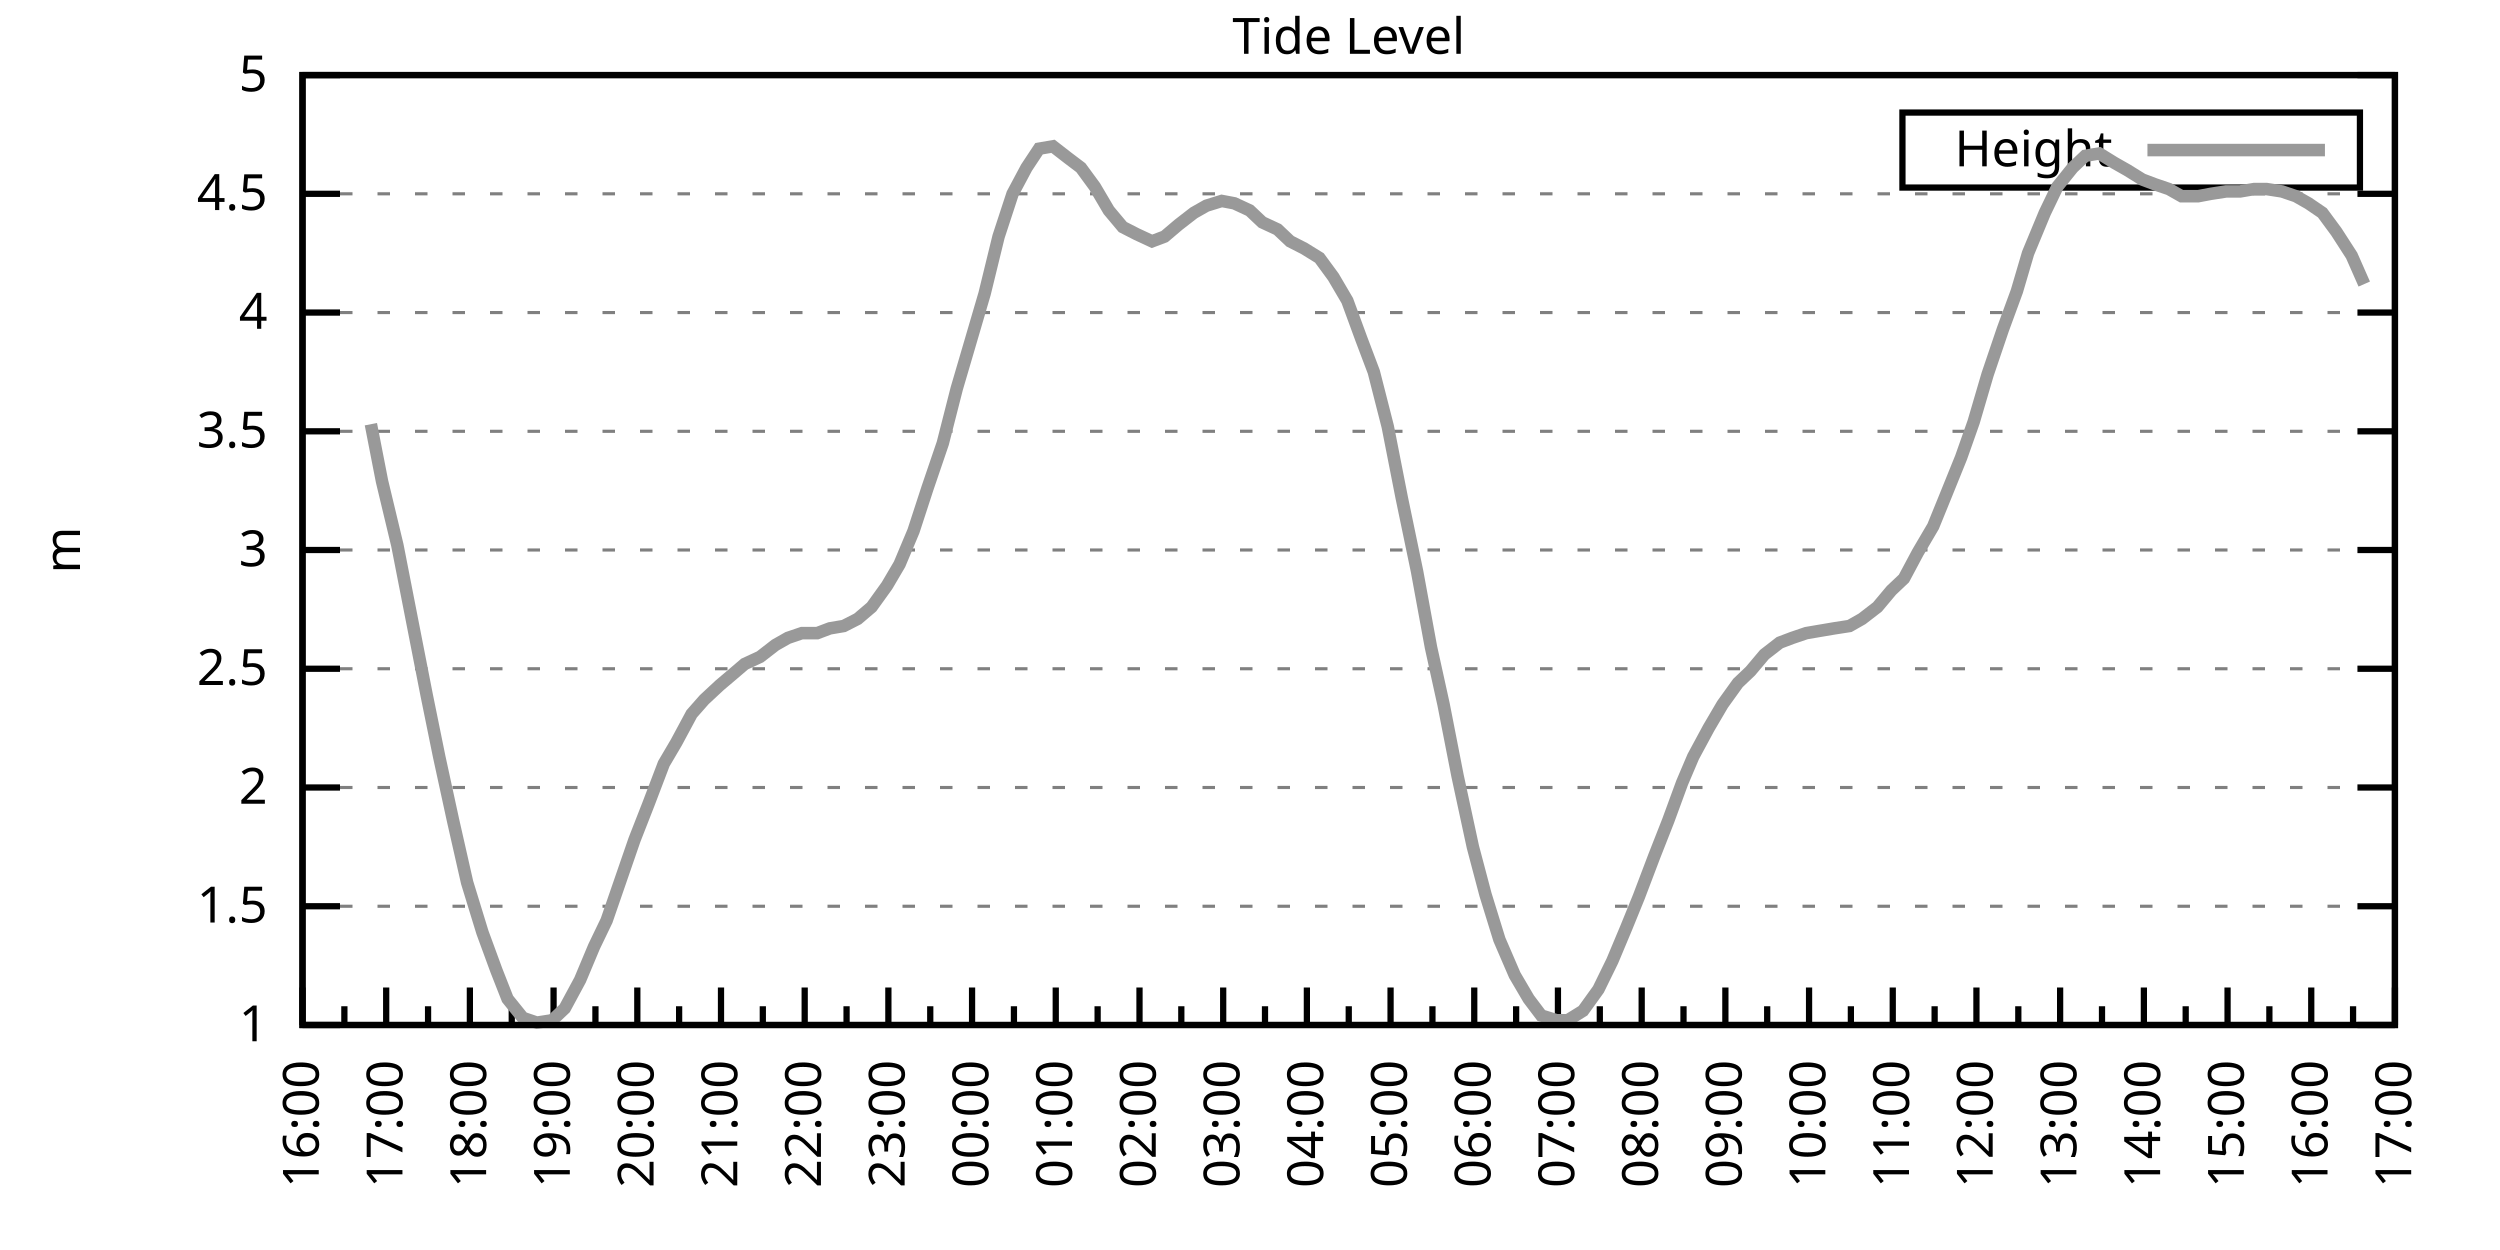
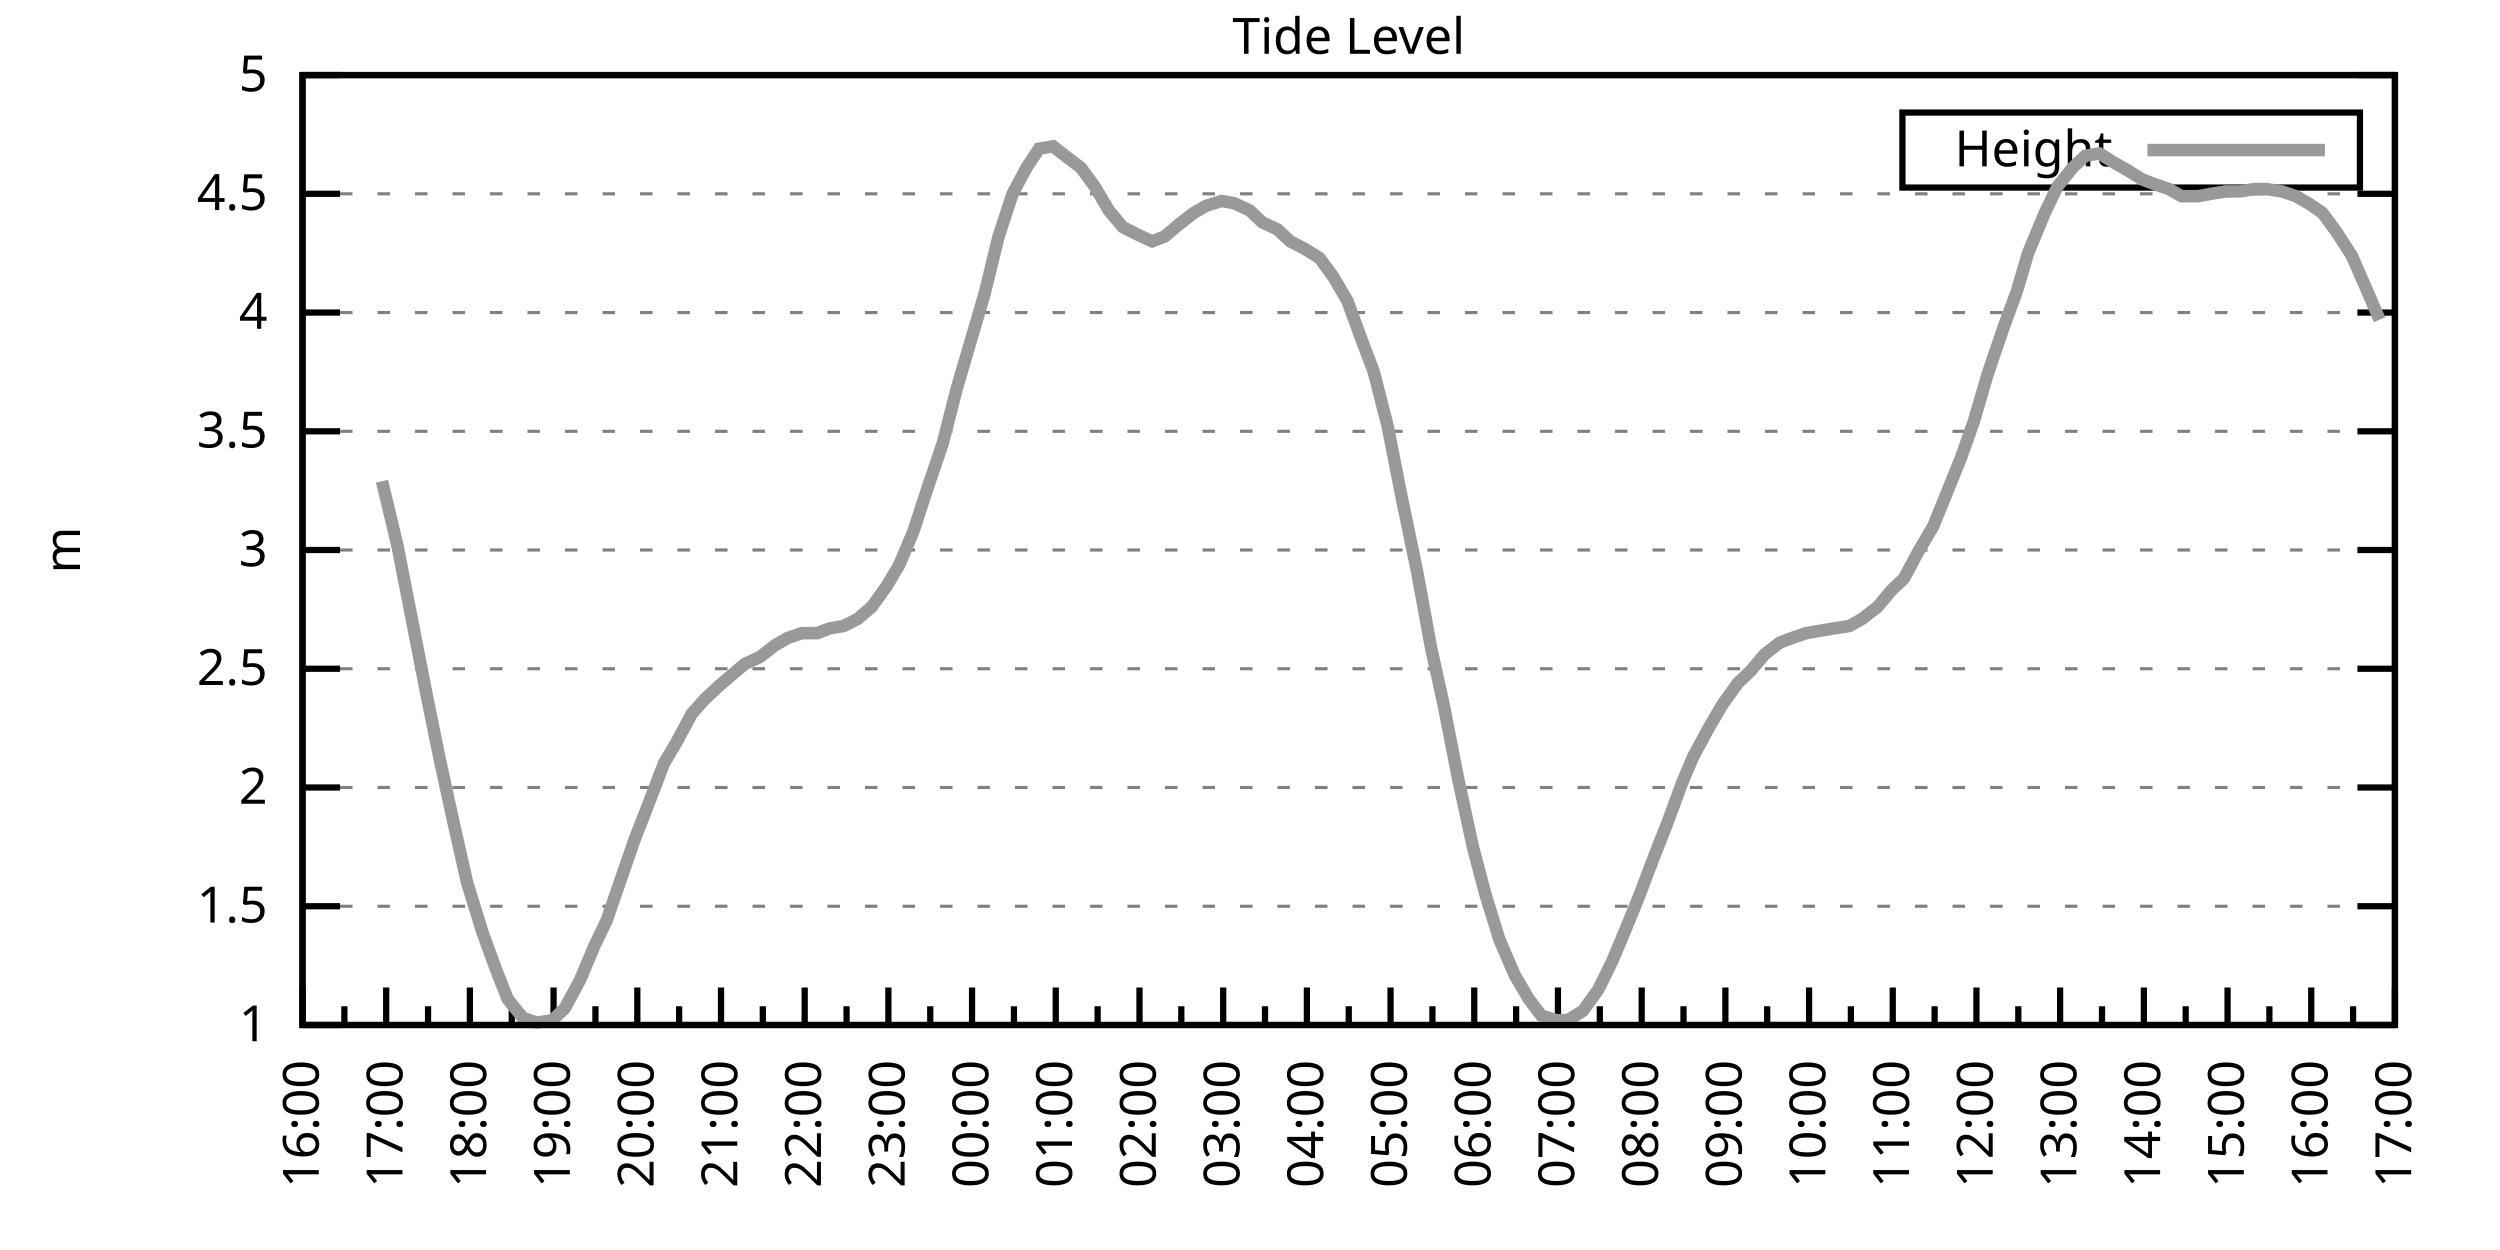
<svg xmlns="http://www.w3.org/2000/svg" xmlns:xlink="http://www.w3.org/1999/xlink" width="400" height="200" viewBox="0 0 400 200">
  <g id="gnuplot_canvas">
    <rect x="0" y="0" width="400" height="200" fill="none" />
    <defs>
      <circle id="gpDot" r="0.5" stroke-width="0.5" stroke="currentColor" />
      <path id="gpPt0" stroke-width="0.333" stroke="currentColor" d="M-1,0 h2 M0,-1 v2" />
      <path id="gpPt1" stroke-width="0.333" stroke="currentColor" d="M-1,-1 L1,1 M1,-1 L-1,1" />
      <path id="gpPt2" stroke-width="0.333" stroke="currentColor" d="M-1,0 L1,0 M0,-1 L0,1 M-1,-1 L1,1 M-1,1 L1,-1" />
      <rect id="gpPt3" stroke-width="0.333" stroke="currentColor" x="-1" y="-1" width="2" height="2" />
      <rect id="gpPt4" stroke-width="0.333" stroke="currentColor" fill="currentColor" x="-1" y="-1" width="2" height="2" />
      <circle id="gpPt5" stroke-width="0.333" stroke="currentColor" cx="0" cy="0" r="1" />
      <use xlink:href="#gpPt5" id="gpPt6" fill="currentColor" stroke="none" />
      <path id="gpPt7" stroke-width="0.333" stroke="currentColor" d="M0,-1.33 L-1.33,0.67 L1.33,0.67 z" />
      <use xlink:href="#gpPt7" id="gpPt8" fill="currentColor" stroke="none" />
      <use xlink:href="#gpPt7" id="gpPt9" stroke="currentColor" transform="rotate(180)" />
      <use xlink:href="#gpPt9" id="gpPt10" fill="currentColor" stroke="none" />
      <use xlink:href="#gpPt3" id="gpPt11" stroke="currentColor" transform="rotate(45)" />
      <use xlink:href="#gpPt11" id="gpPt12" fill="currentColor" stroke="none" />
      <path id="gpPt13" stroke-width="0.333" stroke="currentColor" d="M0,1.330 L1.265,0.411 L0.782,-1.067 L-0.782,-1.076 L-1.265,0.411 z" />
      <use xlink:href="#gpPt13" id="gpPt14" fill="currentColor" stroke="none" />
      <filter id="textbox" filterUnits="objectBoundingBox" x="0" y="0" height="1" width="1">
        <feFlood flood-color="white" flood-opacity="1" result="bgnd" />
        <feComposite in="SourceGraphic" in2="bgnd" operator="atop" />
      </filter>
      <filter id="greybox" filterUnits="objectBoundingBox" x="0" y="0" height="1" width="1">
        <feFlood flood-color="lightgrey" flood-opacity="1" result="grey" />
        <feComposite in="SourceGraphic" in2="grey" operator="atop" />
      </filter>
    </defs>
    <g fill="none" color="white" stroke="currentColor" stroke-width="1.00" stroke-linecap="butt" stroke-linejoin="miter">
</g>
    <g fill="none" color="black" stroke="currentColor" stroke-width="1.00" stroke-linecap="butt" stroke-linejoin="miter">
      <g stroke="none" shape-rendering="crispEdges">
        <polygon fill="rgb(255, 255, 255)" points="48.40,164.00 383.18,164.00 383.18,12.02 48.40,12.02 " />
      </g>
    </g>
    <g fill="none" color="black" stroke="currentColor" stroke-width="1.00" stroke-linecap="butt" stroke-linejoin="miter">
</g>
    <g fill="none" color="black" stroke="black" stroke-width="0.50" stroke-linecap="butt" stroke-linejoin="miter">
</g>
    <g fill="none" color="gray" stroke="currentColor" stroke-width="0.50" stroke-linecap="butt" stroke-linejoin="miter">
      <path stroke="gray" stroke-dasharray="2,4" class="gridline" d="M48.40,164.00 L383.19,164.00  " />
    </g>
    <g fill="none" color="gray" stroke="gray" stroke-width="1.00" stroke-linecap="butt" stroke-linejoin="miter">
</g>
    <g fill="none" color="black" stroke="currentColor" stroke-width="1.00" stroke-linecap="butt" stroke-linejoin="miter">
      <path stroke="black" d="M48.40,164.00 L54.40,164.00 M383.19,164.00 L377.19,164.00  " />
      <g transform="translate(42.80,166.60)" stroke="none" fill="black" font-family="Sans" font-size="8.00" text-anchor="end">
        <text>
          <tspan font-family="Sans"> 1</tspan>
        </text>
      </g>
    </g>
    <g fill="none" color="black" stroke="currentColor" stroke-width="1.00" stroke-linecap="butt" stroke-linejoin="miter">
</g>
    <g fill="none" color="black" stroke="black" stroke-width="0.50" stroke-linecap="butt" stroke-linejoin="miter">
</g>
    <g fill="none" color="gray" stroke="currentColor" stroke-width="0.50" stroke-linecap="butt" stroke-linejoin="miter">
      <path stroke="gray" stroke-dasharray="2,4" class="gridline" d="M48.40,145.00 L383.19,145.00  " />
    </g>
    <g fill="none" color="gray" stroke="gray" stroke-width="1.00" stroke-linecap="butt" stroke-linejoin="miter">
</g>
    <g fill="none" color="black" stroke="currentColor" stroke-width="1.00" stroke-linecap="butt" stroke-linejoin="miter">
      <path stroke="black" d="M48.40,145.00 L54.40,145.00 M383.19,145.00 L377.19,145.00  " />
      <g transform="translate(42.80,147.60)" stroke="none" fill="black" font-family="Sans" font-size="8.00" text-anchor="end">
        <text>
          <tspan font-family="Sans"> 1.5</tspan>
        </text>
      </g>
    </g>
    <g fill="none" color="black" stroke="currentColor" stroke-width="1.00" stroke-linecap="butt" stroke-linejoin="miter">
</g>
    <g fill="none" color="black" stroke="black" stroke-width="0.50" stroke-linecap="butt" stroke-linejoin="miter">
</g>
    <g fill="none" color="gray" stroke="currentColor" stroke-width="0.50" stroke-linecap="butt" stroke-linejoin="miter">
      <path stroke="gray" stroke-dasharray="2,4" class="gridline" d="M48.40,126.00 L383.19,126.00  " />
    </g>
    <g fill="none" color="gray" stroke="gray" stroke-width="1.00" stroke-linecap="butt" stroke-linejoin="miter">
</g>
    <g fill="none" color="black" stroke="currentColor" stroke-width="1.00" stroke-linecap="butt" stroke-linejoin="miter">
      <path stroke="black" d="M48.40,126.00 L54.40,126.00 M383.19,126.00 L377.19,126.00  " />
      <g transform="translate(42.80,128.60)" stroke="none" fill="black" font-family="Sans" font-size="8.00" text-anchor="end">
        <text>
          <tspan font-family="Sans"> 2</tspan>
        </text>
      </g>
    </g>
    <g fill="none" color="black" stroke="currentColor" stroke-width="1.00" stroke-linecap="butt" stroke-linejoin="miter">
</g>
    <g fill="none" color="black" stroke="black" stroke-width="0.50" stroke-linecap="butt" stroke-linejoin="miter">
</g>
    <g fill="none" color="gray" stroke="currentColor" stroke-width="0.50" stroke-linecap="butt" stroke-linejoin="miter">
      <path stroke="gray" stroke-dasharray="2,4" class="gridline" d="M48.40,107.00 L383.19,107.00  " />
    </g>
    <g fill="none" color="gray" stroke="gray" stroke-width="1.00" stroke-linecap="butt" stroke-linejoin="miter">
</g>
    <g fill="none" color="black" stroke="currentColor" stroke-width="1.00" stroke-linecap="butt" stroke-linejoin="miter">
      <path stroke="black" d="M48.40,107.00 L54.40,107.00 M383.19,107.00 L377.19,107.00  " />
      <g transform="translate(42.80,109.60)" stroke="none" fill="black" font-family="Sans" font-size="8.00" text-anchor="end">
        <text>
          <tspan font-family="Sans"> 2.5</tspan>
        </text>
      </g>
    </g>
    <g fill="none" color="black" stroke="currentColor" stroke-width="1.00" stroke-linecap="butt" stroke-linejoin="miter">
</g>
    <g fill="none" color="black" stroke="black" stroke-width="0.50" stroke-linecap="butt" stroke-linejoin="miter">
</g>
    <g fill="none" color="gray" stroke="currentColor" stroke-width="0.50" stroke-linecap="butt" stroke-linejoin="miter">
      <path stroke="gray" stroke-dasharray="2,4" class="gridline" d="M48.40,88.00 L383.19,88.00  " />
    </g>
    <g fill="none" color="gray" stroke="gray" stroke-width="1.00" stroke-linecap="butt" stroke-linejoin="miter">
</g>
    <g fill="none" color="black" stroke="currentColor" stroke-width="1.00" stroke-linecap="butt" stroke-linejoin="miter">
      <path stroke="black" d="M48.40,88.00 L54.40,88.00 M383.19,88.00 L377.19,88.00  " />
      <g transform="translate(42.80,90.60)" stroke="none" fill="black" font-family="Sans" font-size="8.00" text-anchor="end">
        <text>
          <tspan font-family="Sans"> 3</tspan>
        </text>
      </g>
    </g>
    <g fill="none" color="black" stroke="currentColor" stroke-width="1.00" stroke-linecap="butt" stroke-linejoin="miter">
</g>
    <g fill="none" color="black" stroke="black" stroke-width="0.50" stroke-linecap="butt" stroke-linejoin="miter">
</g>
    <g fill="none" color="gray" stroke="currentColor" stroke-width="0.50" stroke-linecap="butt" stroke-linejoin="miter">
      <path stroke="gray" stroke-dasharray="2,4" class="gridline" d="M48.40,69.01 L383.19,69.01  " />
    </g>
    <g fill="none" color="gray" stroke="gray" stroke-width="1.00" stroke-linecap="butt" stroke-linejoin="miter">
</g>
    <g fill="none" color="black" stroke="currentColor" stroke-width="1.00" stroke-linecap="butt" stroke-linejoin="miter">
      <path stroke="black" d="M48.40,69.01 L54.40,69.01 M383.19,69.01 L377.19,69.01  " />
      <g transform="translate(42.80,71.61)" stroke="none" fill="black" font-family="Sans" font-size="8.00" text-anchor="end">
        <text>
          <tspan font-family="Sans"> 3.5</tspan>
        </text>
      </g>
    </g>
    <g fill="none" color="black" stroke="currentColor" stroke-width="1.00" stroke-linecap="butt" stroke-linejoin="miter">
</g>
    <g fill="none" color="black" stroke="black" stroke-width="0.50" stroke-linecap="butt" stroke-linejoin="miter">
</g>
    <g fill="none" color="gray" stroke="currentColor" stroke-width="0.50" stroke-linecap="butt" stroke-linejoin="miter">
      <path stroke="gray" stroke-dasharray="2,4" class="gridline" d="M48.40,50.01 L383.19,50.01  " />
    </g>
    <g fill="none" color="gray" stroke="gray" stroke-width="1.00" stroke-linecap="butt" stroke-linejoin="miter">
</g>
    <g fill="none" color="black" stroke="currentColor" stroke-width="1.00" stroke-linecap="butt" stroke-linejoin="miter">
      <path stroke="black" d="M48.40,50.01 L54.40,50.01 M383.19,50.01 L377.19,50.01  " />
      <g transform="translate(42.80,52.61)" stroke="none" fill="black" font-family="Sans" font-size="8.00" text-anchor="end">
        <text>
          <tspan font-family="Sans"> 4</tspan>
        </text>
      </g>
    </g>
    <g fill="none" color="black" stroke="currentColor" stroke-width="1.00" stroke-linecap="butt" stroke-linejoin="miter">
</g>
    <g fill="none" color="black" stroke="black" stroke-width="0.50" stroke-linecap="butt" stroke-linejoin="miter">
</g>
    <g fill="none" color="gray" stroke="currentColor" stroke-width="0.50" stroke-linecap="butt" stroke-linejoin="miter">
      <path stroke="gray" stroke-dasharray="2,4" class="gridline" d="M48.40,31.01 L383.19,31.01  " />
    </g>
    <g fill="none" color="gray" stroke="gray" stroke-width="1.00" stroke-linecap="butt" stroke-linejoin="miter">
</g>
    <g fill="none" color="black" stroke="currentColor" stroke-width="1.00" stroke-linecap="butt" stroke-linejoin="miter">
      <path stroke="black" d="M48.40,31.01 L54.40,31.01 M383.19,31.01 L377.19,31.01  " />
      <g transform="translate(42.80,33.61)" stroke="none" fill="black" font-family="Sans" font-size="8.00" text-anchor="end">
        <text>
          <tspan font-family="Sans"> 4.5</tspan>
        </text>
      </g>
    </g>
    <g fill="none" color="black" stroke="currentColor" stroke-width="1.00" stroke-linecap="butt" stroke-linejoin="miter">
</g>
    <g fill="none" color="black" stroke="black" stroke-width="0.50" stroke-linecap="butt" stroke-linejoin="miter">
</g>
    <g fill="none" color="gray" stroke="currentColor" stroke-width="0.50" stroke-linecap="butt" stroke-linejoin="miter">
      <path stroke="gray" stroke-dasharray="2,4" class="gridline" d="M48.40,12.01 L383.19,12.01  " />
    </g>
    <g fill="none" color="gray" stroke="gray" stroke-width="1.00" stroke-linecap="butt" stroke-linejoin="miter">
</g>
    <g fill="none" color="black" stroke="currentColor" stroke-width="1.00" stroke-linecap="butt" stroke-linejoin="miter">
      <path stroke="black" d="M48.40,12.01 L54.40,12.01 M383.19,12.01 L377.19,12.01  " />
      <g transform="translate(42.80,14.61)" stroke="none" fill="black" font-family="Sans" font-size="8.00" text-anchor="end">
        <text>
          <tspan font-family="Sans"> 5</tspan>
        </text>
      </g>
    </g>
    <g fill="none" color="black" stroke="currentColor" stroke-width="1.00" stroke-linecap="butt" stroke-linejoin="miter">
      <path stroke="black" d="M48.40,164.00 L48.40,158.00  " />
      <g transform="translate(51.00,169.60) rotate(270)" stroke="none" fill="black" font-family="Sans" font-size="8.00" text-anchor="end">
        <text>
          <tspan font-family="Sans">16:00</tspan>
        </text>
      </g>
    </g>
    <g fill="none" color="black" stroke="currentColor" stroke-width="1.00" stroke-linecap="butt" stroke-linejoin="miter">
      <path stroke="black" d="M55.10,164.00 L55.10,161.00 M61.79,164.00 L61.79,158.00  " />
      <g transform="translate(64.39,169.60) rotate(270)" stroke="none" fill="black" font-family="Sans" font-size="8.00" text-anchor="end">
        <text>
          <tspan font-family="Sans">17:00</tspan>
        </text>
      </g>
    </g>
    <g fill="none" color="black" stroke="currentColor" stroke-width="1.00" stroke-linecap="butt" stroke-linejoin="miter">
      <path stroke="black" d="M68.49,164.00 L68.49,161.00 M75.18,164.00 L75.18,158.00  " />
      <g transform="translate(77.78,169.60) rotate(270)" stroke="none" fill="black" font-family="Sans" font-size="8.00" text-anchor="end">
        <text>
          <tspan font-family="Sans">18:00</tspan>
        </text>
      </g>
    </g>
    <g fill="none" color="black" stroke="currentColor" stroke-width="1.00" stroke-linecap="butt" stroke-linejoin="miter">
      <path stroke="black" d="M81.88,164.00 L81.88,161.00 M88.57,164.00 L88.57,158.00  " />
      <g transform="translate(91.17,169.60) rotate(270)" stroke="none" fill="black" font-family="Sans" font-size="8.00" text-anchor="end">
        <text>
          <tspan font-family="Sans">19:00</tspan>
        </text>
      </g>
    </g>
    <g fill="none" color="black" stroke="currentColor" stroke-width="1.00" stroke-linecap="butt" stroke-linejoin="miter">
      <path stroke="black" d="M95.27,164.00 L95.27,161.00 M101.97,164.00 L101.97,158.00  " />
      <g transform="translate(104.57,169.60) rotate(270)" stroke="none" fill="black" font-family="Sans" font-size="8.00" text-anchor="end">
        <text>
          <tspan font-family="Sans">20:00</tspan>
        </text>
      </g>
    </g>
    <g fill="none" color="black" stroke="currentColor" stroke-width="1.00" stroke-linecap="butt" stroke-linejoin="miter">
      <path stroke="black" d="M108.66,164.00 L108.66,161.00 M115.36,164.00 L115.36,158.00  " />
      <g transform="translate(117.96,169.60) rotate(270)" stroke="none" fill="black" font-family="Sans" font-size="8.00" text-anchor="end">
        <text>
          <tspan font-family="Sans">21:00</tspan>
        </text>
      </g>
    </g>
    <g fill="none" color="black" stroke="currentColor" stroke-width="1.00" stroke-linecap="butt" stroke-linejoin="miter">
      <path stroke="black" d="M122.05,164.00 L122.05,161.00 M128.75,164.00 L128.75,158.00  " />
      <g transform="translate(131.35,169.60) rotate(270)" stroke="none" fill="black" font-family="Sans" font-size="8.00" text-anchor="end">
        <text>
          <tspan font-family="Sans">22:00</tspan>
        </text>
      </g>
    </g>
    <g fill="none" color="black" stroke="currentColor" stroke-width="1.00" stroke-linecap="butt" stroke-linejoin="miter">
      <path stroke="black" d="M135.45,164.00 L135.45,161.00 M142.14,164.00 L142.14,158.00  " />
      <g transform="translate(144.74,169.60) rotate(270)" stroke="none" fill="black" font-family="Sans" font-size="8.00" text-anchor="end">
        <text>
          <tspan font-family="Sans">23:00</tspan>
        </text>
      </g>
    </g>
    <g fill="none" color="black" stroke="currentColor" stroke-width="1.00" stroke-linecap="butt" stroke-linejoin="miter">
      <path stroke="black" d="M148.84,164.00 L148.84,161.00 M155.53,164.00 L155.53,158.00  " />
      <g transform="translate(158.13,169.60) rotate(270)" stroke="none" fill="black" font-family="Sans" font-size="8.00" text-anchor="end">
        <text>
          <tspan font-family="Sans">00:00</tspan>
        </text>
      </g>
    </g>
    <g fill="none" color="black" stroke="currentColor" stroke-width="1.00" stroke-linecap="butt" stroke-linejoin="miter">
      <path stroke="black" d="M162.23,164.00 L162.23,161.00 M168.92,164.00 L168.92,158.00  " />
      <g transform="translate(171.52,169.60) rotate(270)" stroke="none" fill="black" font-family="Sans" font-size="8.00" text-anchor="end">
        <text>
          <tspan font-family="Sans">01:00</tspan>
        </text>
      </g>
    </g>
    <g fill="none" color="black" stroke="currentColor" stroke-width="1.00" stroke-linecap="butt" stroke-linejoin="miter">
      <path stroke="black" d="M175.62,164.00 L175.62,161.00 M182.32,164.00 L182.32,158.00  " />
      <g transform="translate(184.92,169.60) rotate(270)" stroke="none" fill="black" font-family="Sans" font-size="8.00" text-anchor="end">
        <text>
          <tspan font-family="Sans">02:00</tspan>
        </text>
      </g>
    </g>
    <g fill="none" color="black" stroke="currentColor" stroke-width="1.00" stroke-linecap="butt" stroke-linejoin="miter">
      <path stroke="black" d="M189.01,164.00 L189.01,161.00 M195.71,164.00 L195.71,158.00  " />
      <g transform="translate(198.31,169.60) rotate(270)" stroke="none" fill="black" font-family="Sans" font-size="8.00" text-anchor="end">
        <text>
          <tspan font-family="Sans">03:00</tspan>
        </text>
      </g>
    </g>
    <g fill="none" color="black" stroke="currentColor" stroke-width="1.00" stroke-linecap="butt" stroke-linejoin="miter">
      <path stroke="black" d="M202.40,164.00 L202.40,161.00 M209.10,164.00 L209.10,158.00  " />
      <g transform="translate(211.70,169.60) rotate(270)" stroke="none" fill="black" font-family="Sans" font-size="8.00" text-anchor="end">
        <text>
          <tspan font-family="Sans">04:00</tspan>
        </text>
      </g>
    </g>
    <g fill="none" color="black" stroke="currentColor" stroke-width="1.00" stroke-linecap="butt" stroke-linejoin="miter">
      <path stroke="black" d="M215.80,164.00 L215.80,161.00 M222.49,164.00 L222.49,158.00  " />
      <g transform="translate(225.09,169.60) rotate(270)" stroke="none" fill="black" font-family="Sans" font-size="8.00" text-anchor="end">
        <text>
          <tspan font-family="Sans">05:00</tspan>
        </text>
      </g>
    </g>
    <g fill="none" color="black" stroke="currentColor" stroke-width="1.00" stroke-linecap="butt" stroke-linejoin="miter">
      <path stroke="black" d="M229.19,164.00 L229.19,161.00 M235.88,164.00 L235.88,158.00  " />
      <g transform="translate(238.48,169.60) rotate(270)" stroke="none" fill="black" font-family="Sans" font-size="8.00" text-anchor="end">
        <text>
          <tspan font-family="Sans">06:00</tspan>
        </text>
      </g>
    </g>
    <g fill="none" color="black" stroke="currentColor" stroke-width="1.00" stroke-linecap="butt" stroke-linejoin="miter">
      <path stroke="black" d="M242.58,164.00 L242.58,161.00 M249.27,164.00 L249.27,158.00  " />
      <g transform="translate(251.87,169.60) rotate(270)" stroke="none" fill="black" font-family="Sans" font-size="8.00" text-anchor="end">
        <text>
          <tspan font-family="Sans">07:00</tspan>
        </text>
      </g>
    </g>
    <g fill="none" color="black" stroke="currentColor" stroke-width="1.00" stroke-linecap="butt" stroke-linejoin="miter">
      <path stroke="black" d="M255.97,164.00 L255.97,161.00 M262.67,164.00 L262.67,158.00  " />
      <g transform="translate(265.27,169.60) rotate(270)" stroke="none" fill="black" font-family="Sans" font-size="8.00" text-anchor="end">
        <text>
          <tspan font-family="Sans">08:00</tspan>
        </text>
      </g>
    </g>
    <g fill="none" color="black" stroke="currentColor" stroke-width="1.00" stroke-linecap="butt" stroke-linejoin="miter">
      <path stroke="black" d="M269.36,164.00 L269.36,161.00 M276.06,164.00 L276.06,158.00  " />
      <g transform="translate(278.66,169.60) rotate(270)" stroke="none" fill="black" font-family="Sans" font-size="8.00" text-anchor="end">
        <text>
          <tspan font-family="Sans">09:00</tspan>
        </text>
      </g>
    </g>
    <g fill="none" color="black" stroke="currentColor" stroke-width="1.00" stroke-linecap="butt" stroke-linejoin="miter">
      <path stroke="black" d="M282.75,164.00 L282.75,161.00 M289.45,164.00 L289.45,158.00  " />
      <g transform="translate(292.05,169.60) rotate(270)" stroke="none" fill="black" font-family="Sans" font-size="8.00" text-anchor="end">
        <text>
          <tspan font-family="Sans">10:00</tspan>
        </text>
      </g>
    </g>
    <g fill="none" color="black" stroke="currentColor" stroke-width="1.00" stroke-linecap="butt" stroke-linejoin="miter">
      <path stroke="black" d="M296.14,164.00 L296.14,161.00 M302.84,164.00 L302.84,158.00  " />
      <g transform="translate(305.44,169.60) rotate(270)" stroke="none" fill="black" font-family="Sans" font-size="8.00" text-anchor="end">
        <text>
          <tspan font-family="Sans">11:00</tspan>
        </text>
      </g>
    </g>
    <g fill="none" color="black" stroke="currentColor" stroke-width="1.00" stroke-linecap="butt" stroke-linejoin="miter">
      <path stroke="black" d="M309.54,164.00 L309.54,161.00 M316.23,164.00 L316.23,158.00  " />
      <g transform="translate(318.83,169.60) rotate(270)" stroke="none" fill="black" font-family="Sans" font-size="8.00" text-anchor="end">
        <text>
          <tspan font-family="Sans">12:00</tspan>
        </text>
      </g>
    </g>
    <g fill="none" color="black" stroke="currentColor" stroke-width="1.00" stroke-linecap="butt" stroke-linejoin="miter">
      <path stroke="black" d="M322.93,164.00 L322.93,161.00 M329.62,164.00 L329.62,158.00  " />
      <g transform="translate(332.22,169.60) rotate(270)" stroke="none" fill="black" font-family="Sans" font-size="8.00" text-anchor="end">
        <text>
          <tspan font-family="Sans">13:00</tspan>
        </text>
      </g>
    </g>
    <g fill="none" color="black" stroke="currentColor" stroke-width="1.00" stroke-linecap="butt" stroke-linejoin="miter">
      <path stroke="black" d="M336.32,164.00 L336.32,161.00 M343.02,164.00 L343.02,158.00  " />
      <g transform="translate(345.62,169.60) rotate(270)" stroke="none" fill="black" font-family="Sans" font-size="8.00" text-anchor="end">
        <text>
          <tspan font-family="Sans">14:00</tspan>
        </text>
      </g>
    </g>
    <g fill="none" color="black" stroke="currentColor" stroke-width="1.00" stroke-linecap="butt" stroke-linejoin="miter">
      <path stroke="black" d="M349.71,164.00 L349.71,161.00 M356.41,164.00 L356.41,158.00  " />
      <g transform="translate(359.01,169.60) rotate(270)" stroke="none" fill="black" font-family="Sans" font-size="8.00" text-anchor="end">
        <text>
          <tspan font-family="Sans">15:00</tspan>
        </text>
      </g>
    </g>
    <g fill="none" color="black" stroke="currentColor" stroke-width="1.00" stroke-linecap="butt" stroke-linejoin="miter">
      <path stroke="black" d="M363.10,164.00 L363.10,161.00 M369.80,164.00 L369.80,158.00  " />
      <g transform="translate(372.40,169.60) rotate(270)" stroke="none" fill="black" font-family="Sans" font-size="8.00" text-anchor="end">
        <text>
          <tspan font-family="Sans">16:00</tspan>
        </text>
      </g>
    </g>
    <g fill="none" color="black" stroke="currentColor" stroke-width="1.00" stroke-linecap="butt" stroke-linejoin="miter">
      <path stroke="black" d="M376.49,164.00 L376.49,161.00 M383.19,164.00 L383.19,158.00  " />
      <g transform="translate(385.79,169.60) rotate(270)" stroke="none" fill="black" font-family="Sans" font-size="8.00" text-anchor="end">
        <text>
          <tspan font-family="Sans">17:00</tspan>
        </text>
      </g>
    </g>
    <g fill="none" color="black" stroke="currentColor" stroke-width="1.00" stroke-linecap="butt" stroke-linejoin="miter">
</g>
    <g fill="none" color="black" stroke="currentColor" stroke-width="1.00" stroke-linecap="butt" stroke-linejoin="miter">
      <path stroke="black" d="M48.40,12.01 L48.40,164.00 L383.19,164.00 L383.19,12.01 L48.40,12.01 Z  " />
    </g>
    <g fill="none" color="black" stroke="currentColor" stroke-width="1.00" stroke-linecap="butt" stroke-linejoin="miter">
      <g transform="translate(12.80,88.01) rotate(270)" stroke="none" fill="black" font-family="Sans" font-size="8.00" text-anchor="middle">
        <text>
          <tspan font-family="Sans">m</tspan>
        </text>
      </g>
    </g>
    <g fill="none" color="black" stroke="currentColor" stroke-width="1.00" stroke-linecap="butt" stroke-linejoin="miter">
</g>
    <g fill="none" color="black" stroke="currentColor" stroke-width="1.00" stroke-linecap="butt" stroke-linejoin="miter">
      <path stroke="black" d="M304.39,30.01 L304.39,18.01 L377.59,18.01 L377.59,30.01 L304.39,30.01 Z  " />
    </g>
    <g id="Tide_level_plot_1">
      <g fill="none" color="white" stroke="black" stroke-width="2.00" stroke-linecap="butt" stroke-linejoin="miter">
</g>
      <g fill="none" color="black" stroke="currentColor" stroke-width="2.00" stroke-linecap="butt" stroke-linejoin="miter">
        <g transform="translate(337.99,26.61)" stroke="none" fill="black" font-family="Sans" font-size="8.00" text-anchor="end">
          <text>
            <tspan font-family="Sans">Height</tspan>
          </text>
        </g>
      </g>
      <g fill="none" color="black" stroke="currentColor" stroke-width="2.00" stroke-linecap="butt" stroke-linejoin="miter">
-         <path stroke="rgb(153, 153, 153)" d="M343.59,24.01 L371.99,24.01 M59.34,67.87 L61.12,76.99 L63.58,87.25 L66.03,99.78 L68.26,111.18 L70.27,121.06   L72.50,131.32 L74.74,141.20 L77.19,149.18 L79.42,155.26 L81.21,159.82 L83.66,162.86 L85.90,163.62 L88.35,163.24   L90.36,161.34 L92.82,156.78 L95.05,151.46 L97.06,147.28 L99.29,140.82 L101.52,134.36 L103.75,128.66 L106.21,122.20   L108.22,118.78 L110.67,114.22 L112.68,111.94 L115.13,109.66 L117.37,107.76 L119.15,106.24 L121.61,105.10 L124.06,103.20   L126.07,102.06 L128.30,101.30 L130.76,101.30 L132.77,100.54 L135.00,100.16 L137.23,99.02 L139.46,97.12 L141.92,93.70   L143.93,90.28 L146.16,84.97 L148.39,78.13 L150.85,70.91 L153.08,62.17 L155.09,55.33 L157.54,46.97 L159.77,37.85   L162.01,31.01 L164.24,26.83 L166.25,23.79 L168.48,23.41 L170.93,25.31 L172.94,26.83 L175.17,29.87 L177.41,33.67   L179.64,36.33 L181.87,37.47 L184.32,38.61 L186.33,37.85 L188.57,35.95 L191.02,34.05 L193.03,32.91 L195.48,32.15   L197.49,32.53 L199.95,33.67 L201.96,35.57 L204.41,36.71 L206.42,38.61 L208.65,39.75 L211.11,41.27 L213.34,44.31   L215.57,48.11 L217.80,54.19 L219.81,59.51 L222.04,68.25 L224.28,79.65 L226.73,91.42 L228.96,103.58 L230.97,112.70   L233.20,124.10 L235.66,135.50 L237.67,143.10 L239.90,150.32 L242.36,156.02 L244.59,159.82 L246.60,162.48 L249.05,163.24   L250.84,163.24 L253.29,161.72 L255.75,158.30 L257.98,153.74 L260.21,148.42 L262.22,143.48 L264.67,137.02 L266.91,131.32   L269.14,125.24 L270.92,121.06 L273.38,116.50 L275.61,112.70 L278.07,109.28 L280.07,107.38 L282.31,104.72 L284.76,102.82   L286.77,102.06 L289.00,101.30 L291.23,100.92 L293.47,100.54 L295.92,100.16 L297.93,99.02 L300.39,97.12 L302.62,94.46   L304.63,92.56 L306.86,88.38 L309.31,84.21 L311.32,79.27 L313.78,73.19 L315.79,67.49 L318.02,59.89 L320.47,52.67   L322.70,46.59 L324.49,40.51 L327.17,34.05 L329.18,29.87 L331.63,26.83 L333.64,24.93 L335.87,24.55 L338.33,26.07   L340.34,27.21 L342.79,28.73 L344.80,29.49 L347.03,30.25 L349.04,31.39 L351.72,31.39 L353.73,31.01 L356.18,30.63   L358.42,30.63 L360.65,30.25 L362.66,30.25 L365.11,30.63 L367.34,31.39 L369.35,32.53 L371.58,34.05 L373.82,37.09   L376.27,40.89 L378.28,45.45  " />
+         <path stroke="rgb(153, 153, 153)" d="M343.59,24.01 L371.99,24.01 M61.12,76.99 L63.58,87.25 L66.03,99.78 L68.26,111.18 L70.27,121.06 L72.50,131.32   L74.74,141.20 L77.19,149.18 L79.42,155.26 L81.21,159.82 L83.66,162.86 L85.90,163.62 L88.35,163.24 L90.36,161.34   L92.82,156.78 L95.05,151.46 L97.06,147.28 L99.29,140.82 L101.52,134.36 L103.75,128.66 L106.21,122.20 L108.22,118.78   L110.67,114.22 L112.68,111.94 L115.13,109.66 L117.37,107.76 L119.15,106.24 L121.61,105.10 L124.06,103.20 L126.07,102.06   L128.30,101.30 L130.76,101.30 L132.77,100.54 L135.00,100.16 L137.23,99.02 L139.46,97.12 L141.92,93.70 L143.93,90.28   L146.16,84.97 L148.39,78.13 L150.85,70.91 L153.08,62.17 L155.09,55.33 L157.54,46.97 L159.77,37.85 L162.01,31.01   L164.24,26.83 L166.25,23.79 L168.48,23.41 L170.93,25.31 L172.94,26.83 L175.17,29.87 L177.41,33.67 L179.64,36.33   L181.87,37.47 L184.32,38.61 L186.33,37.85 L188.57,35.95 L191.02,34.05 L193.03,32.91 L195.48,32.15 L197.49,32.53   L199.95,33.67 L201.96,35.57 L204.41,36.71 L206.42,38.61 L208.65,39.75 L211.11,41.27 L213.34,44.31 L215.57,48.11   L217.80,54.19 L219.81,59.51 L222.04,68.25 L224.28,79.65 L226.73,91.42 L228.96,103.58 L230.97,112.70 L233.20,124.10   L235.66,135.50 L237.67,143.10 L239.90,150.32 L242.36,156.02 L244.59,159.82 L246.60,162.48 L249.05,163.24 L250.84,163.24   L253.29,161.72 L255.75,158.30 L257.98,153.74 L260.21,148.42 L262.22,143.48 L264.67,137.02 L266.91,131.32 L269.14,125.24   L270.92,121.06 L273.38,116.50 L275.61,112.70 L278.07,109.28 L280.07,107.38 L282.31,104.72 L284.76,102.82 L286.77,102.06   L289.00,101.30 L291.23,100.92 L293.47,100.54 L295.92,100.16 L297.93,99.02 L300.39,97.12 L302.62,94.46 L304.63,92.56   L306.86,88.38 L309.31,84.21 L311.32,79.27 L313.78,73.19 L315.79,67.49 L318.02,59.89 L320.47,52.67 L322.70,46.59   L324.49,40.51 L327.17,34.05 L329.18,29.87 L331.63,26.83 L333.64,24.93 L335.87,24.55 L338.33,26.07 L340.34,27.21   L342.79,28.73 L344.80,29.49 L347.03,30.25 L349.04,31.39 L351.72,31.39 L353.73,31.01 L356.18,30.63 L358.42,30.63   L360.65,30.25 L362.66,30.25 L365.11,30.63 L367.34,31.39 L369.35,32.53 L371.58,34.05 L373.82,37.09 L376.27,40.89   L378.28,45.45 L380.73,51.15  " />
      </g>
    </g>
    <g fill="none" color="black" stroke="currentColor" stroke-width="2.00" stroke-linecap="butt" stroke-linejoin="miter">
</g>
    <g fill="none" color="black" stroke="black" stroke-width="1.00" stroke-linecap="butt" stroke-linejoin="miter">
</g>
    <g fill="none" color="black" stroke="currentColor" stroke-width="1.00" stroke-linecap="butt" stroke-linejoin="miter">
      <path stroke="black" d="M48.40,12.01 L48.40,164.00 L383.19,164.00 L383.19,12.01 L48.40,12.01 Z  " />
    </g>
    <g fill="none" color="black" stroke="currentColor" stroke-width="1.00" stroke-linecap="butt" stroke-linejoin="miter">
      <g transform="translate(215.79,8.61)" stroke="none" fill="black" font-family="Sans" font-size="8.00" text-anchor="middle">
        <text>
          <tspan font-family="Sans">Tide Level</tspan>
        </text>
      </g>
    </g>
    <g fill="none" color="black" stroke="currentColor" stroke-width="1.00" stroke-linecap="butt" stroke-linejoin="miter">
</g>
  </g>
</svg>
